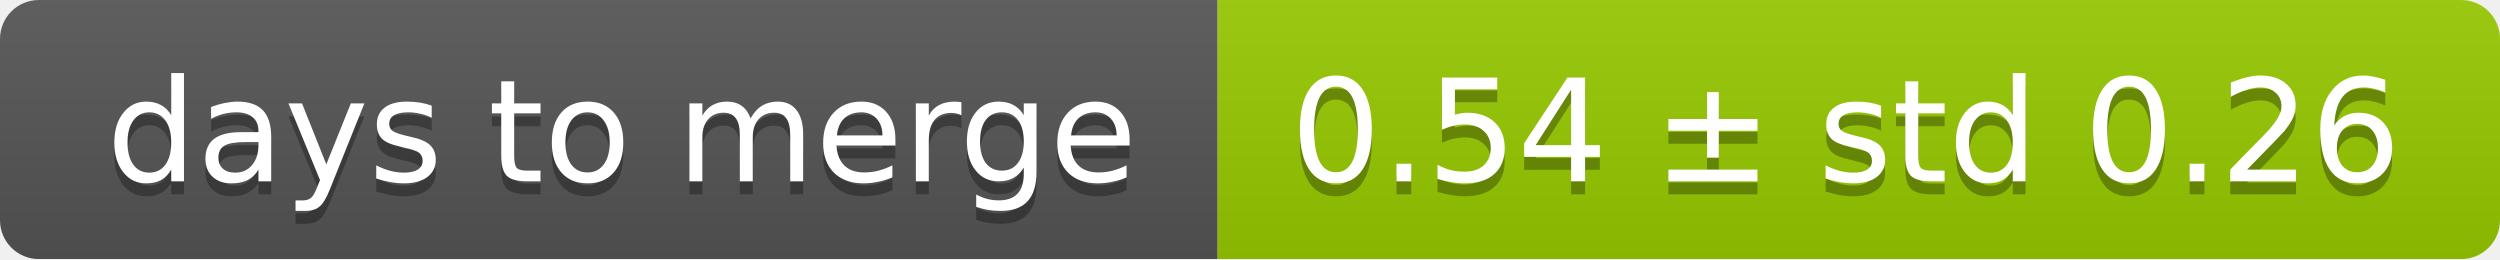
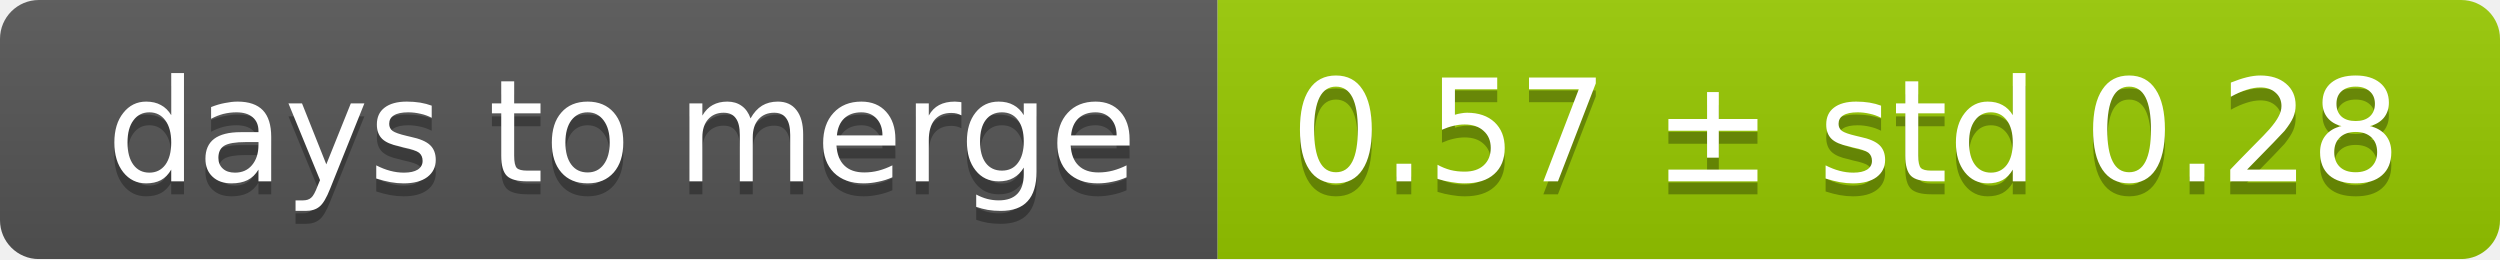
<svg xmlns="http://www.w3.org/2000/svg" width="193" height="20">
  <linearGradient id="smooth" x2="0" y2="100%">
    <stop offset="0" stop-color="#bbb" stop-opacity=".1" />
    <stop offset="1" stop-opacity=".1" />
  </linearGradient>
  <mask id="round">
    <rect width="193" height="20" rx="3" fill="#fff" />
  </mask>
  <g mask="url(#round)">
    <rect width="94" height="20" fill="#555" />
    <rect x="94" width="99" height="20" fill="#97ca00" />
    <rect width="193" height="20" fill="url(#smooth)" />
  </g>
  <g fill="#fff" text-anchor="middle" font-family="DejaVu Sans,Verdana,Geneva,sans-serif" font-size="11">
    <text x="48" y="15" fill="#010101" fill-opacity=".3">days to merge</text>
    <text x="48" y="14">days to merge</text>
-     <text x="142.5" y="15" fill="#010101" fill-opacity=".3">0.54 ± std 0.26</text>
-     <text x="142.5" y="14">0.54 ± std 0.26</text>
+     <text x="142.5" y="15" fill="#010101" fill-opacity=".3">0.57 ± std 0.28</text>
+     <text x="142.5" y="14">0.57 ± std 0.28</text>
  </g>
</svg>
